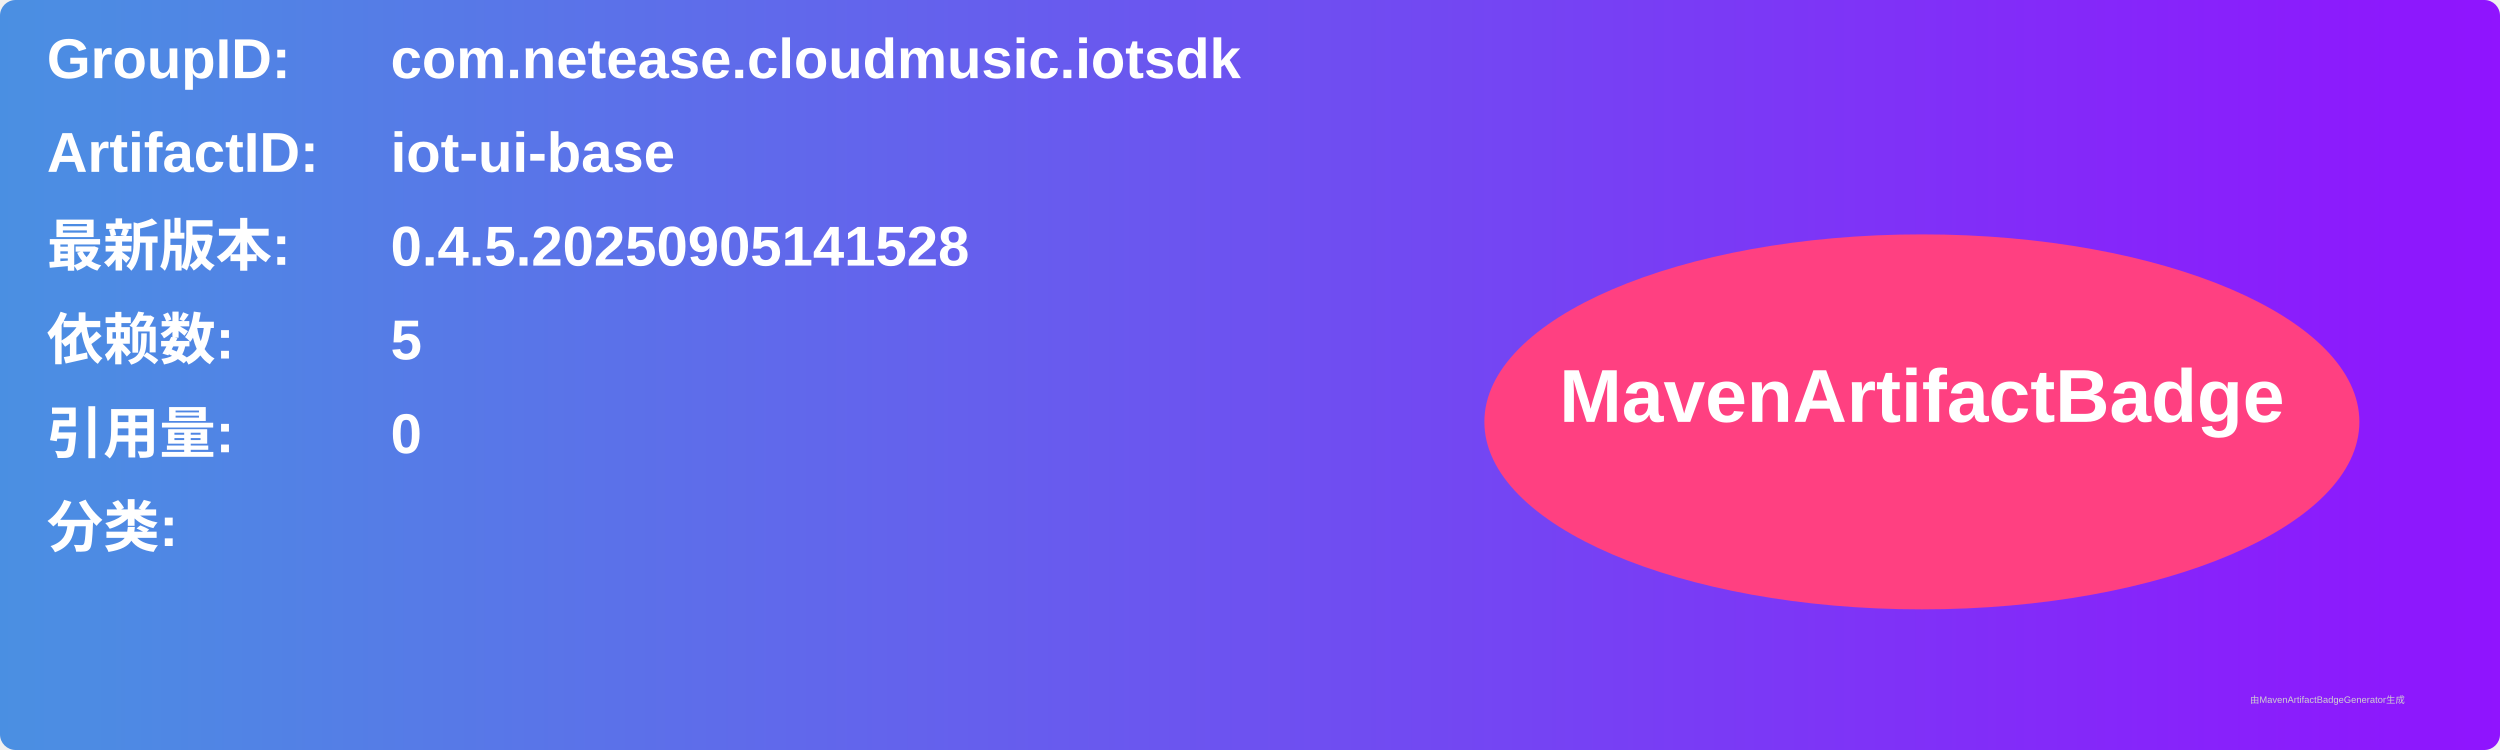
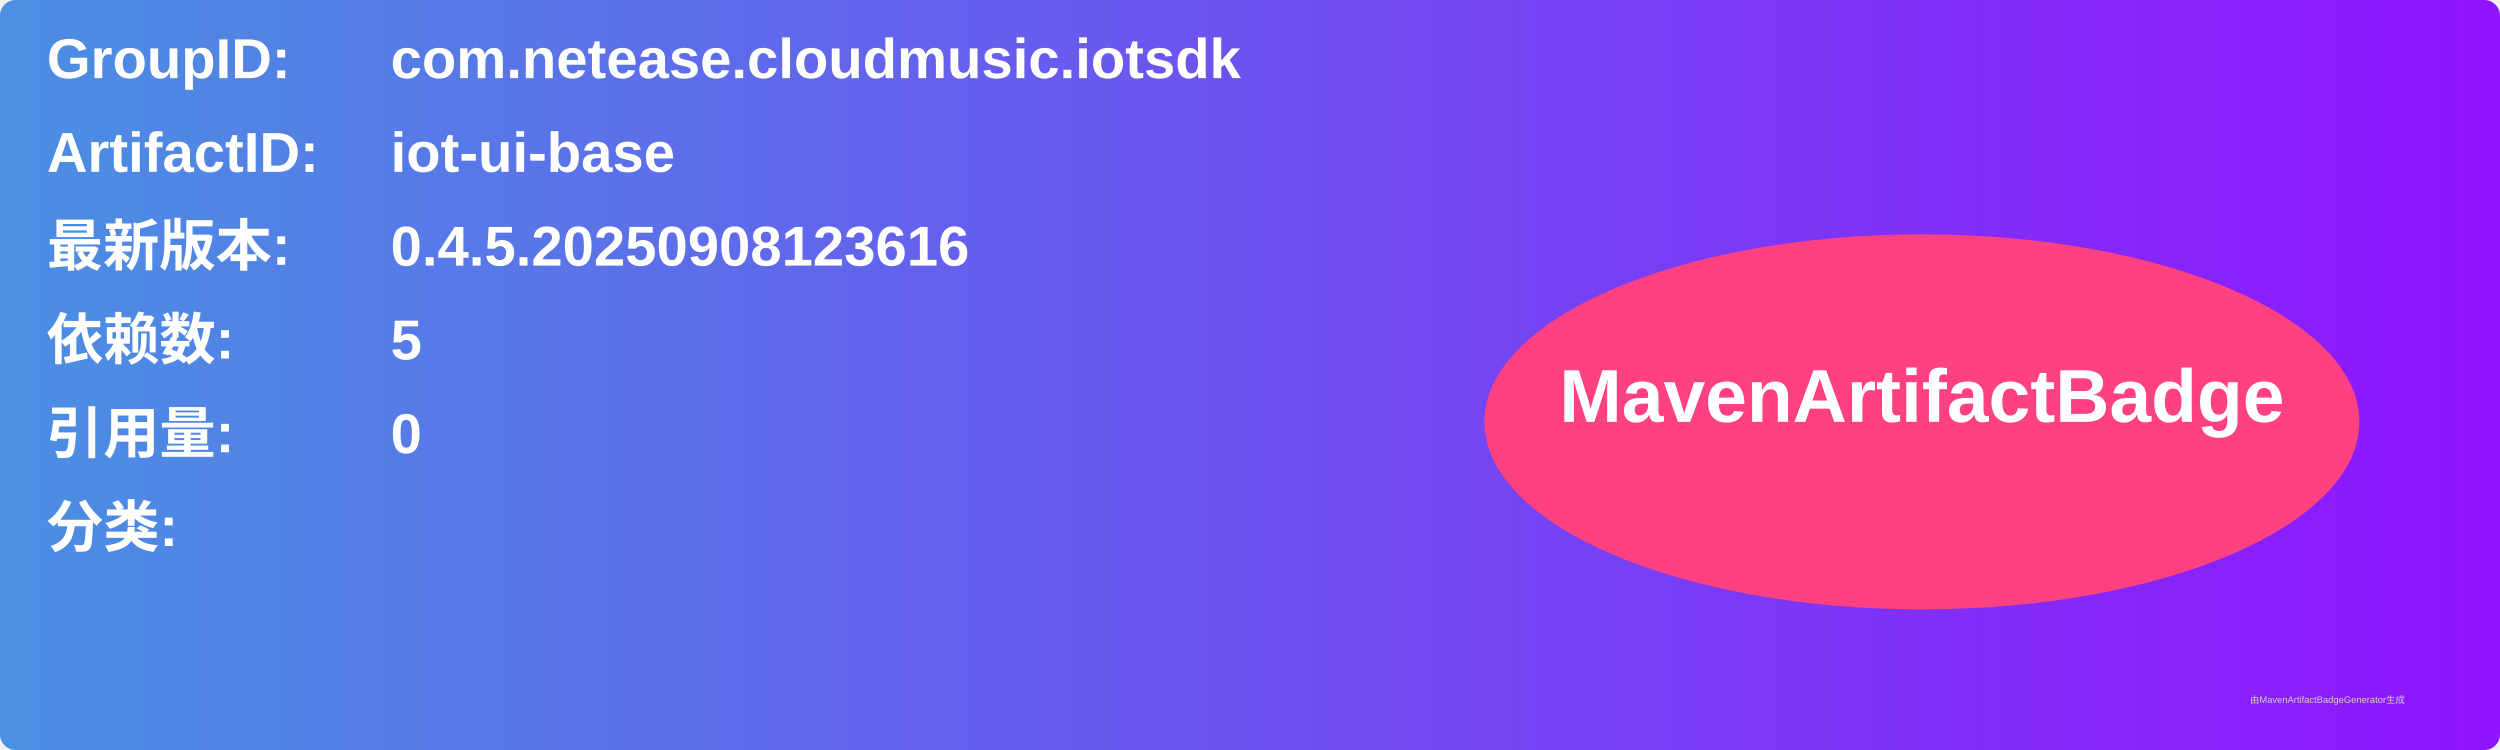
<svg xmlns="http://www.w3.org/2000/svg" width="800" height="240" viewBox="0 0 800 240">
  <linearGradient id="grad" x1="0%" y1="0%" x2="100%" y2="0%">
    <stop offset="0%" stop-color="#4a90e2" />
    <stop offset="100%" stop-color="#9013fe" />
  </linearGradient>
  <rect width="100%" height="100%" rx="5" ry="5" fill="url(#grad)" />
  <g transform="translate(15, 15)">
    <text x="0" y="10" font-family="Arial" font-size="18" fill="white" font-weight="bold" width="260">GroupID:</text>
    <text x="110" y="10" font-family="Arial" font-size="18" fill="white" font-weight="bold" width="460">com.netease.cloudmusic.iotsdk</text>
    <text x="0" y="40" font-family="Arial" font-size="18" fill="white" font-weight="bold" width="260">ArtifactID:</text>
    <text x="110" y="40" font-family="Arial" font-size="18" fill="white" font-weight="bold" width="460">iot-ui-base</text>
    <text x="0" y="70" font-family="Arial" font-size="18" fill="white" font-weight="bold">最新版本:</text>
    <text x="110" y="70" font-family="Arial" font-size="18" fill="white" font-weight="bold">
-       <tspan font-weight="bold">0.4.5.20250905141528</tspan>
+       <tspan font-weight="bold">0.4.5.20250908123616</tspan>
    </text>
    <text x="0" y="100" font-family="Arial" font-size="18" fill="white" font-weight="bold">依赖数: </text>
    <text x="110" y="100" font-family="Arial" font-size="18" fill="white">
      <tspan font-weight="bold">5</tspan>
    </text>
    <text x="0" y="130" font-family="Arial" font-size="18" fill="white" font-weight="bold">引用量: </text>
    <text x="110" y="130" font-family="Arial" font-size="18" fill="white">
      <tspan font-weight="bold">0</tspan>
    </text>
    <text x="0" y="160" font-family="Arial" font-size="18" fill="white" font-weight="bold">分类:</text>
    <text x="10" y="190" font-family="Arial" font-size="10" fill="white">
      <tspan font-weight="bold" />
    </text>
    <ellipse cx="600" cy="120" rx="140" ry="60" fill="#ff4081" />
    <text x="600" y="120" text-anchor="middle" font-family="Arial" font-size="24" fill="white" font-weight="bold">MavenArtifactBadge</text>
  </g>
  <text x="720" y="225" font-family="Arial" font-size="3" fill="#d0d0d0">由MavenArtifactBadgeGenerator生成</text>
</svg>
